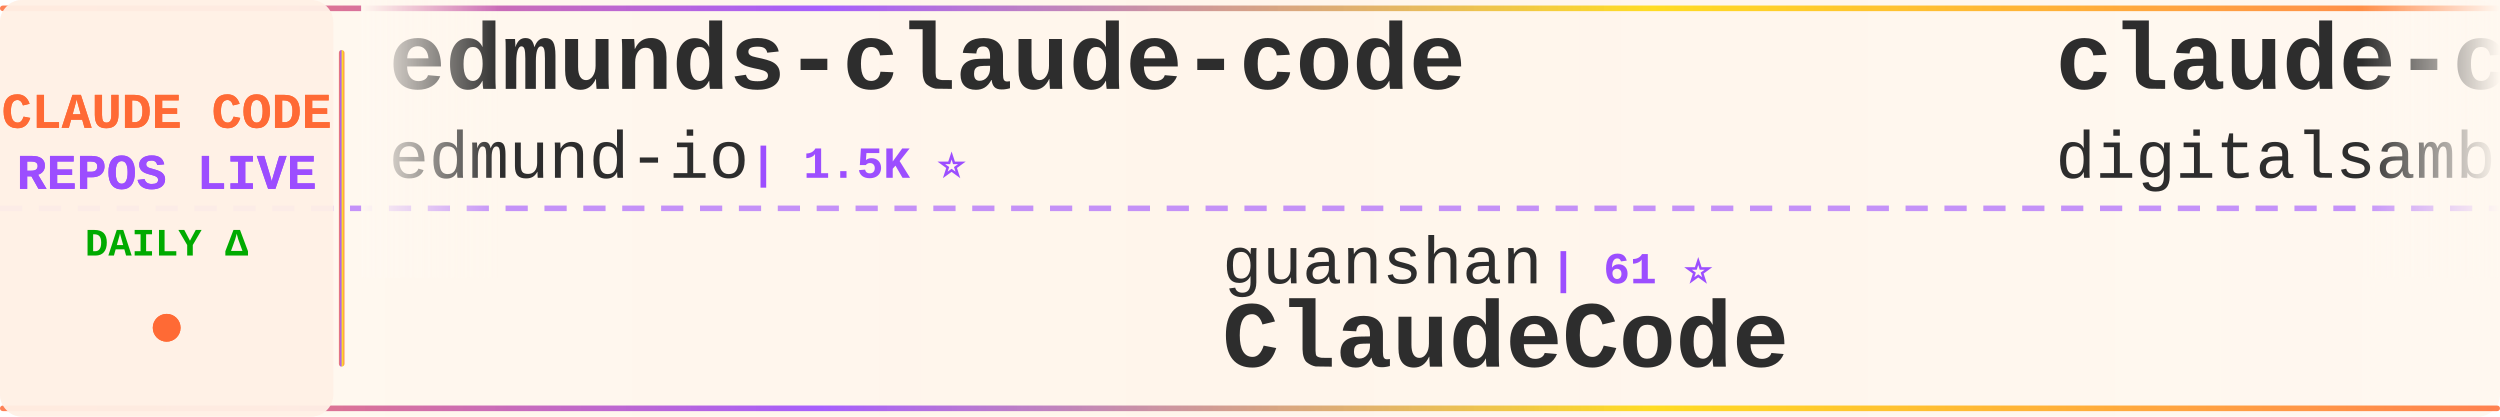
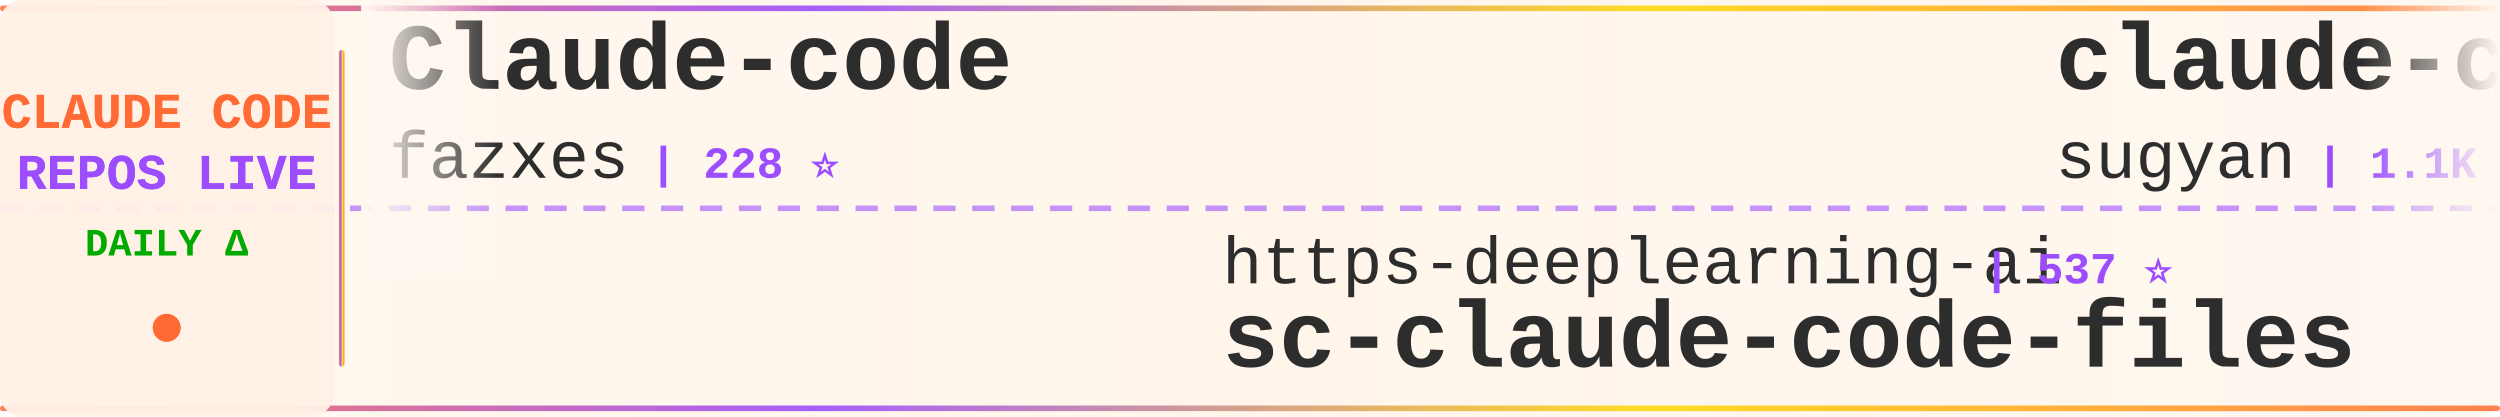
<svg xmlns="http://www.w3.org/2000/svg" width="900" height="150">
  <defs>
    <linearGradient id="tickerBg" x1="0%" y1="0%" x2="100%" y2="0%">
      <stop offset="0%" style="stop-color:#fff8f0;stop-opacity:0.98" />
      <stop offset="50%" style="stop-color:#fff5eb;stop-opacity:1" />
      <stop offset="100%" style="stop-color:#fff8f0;stop-opacity:0.98" />
    </linearGradient>
    <linearGradient id="borderGrad" x1="0%" y1="0%" x2="100%" y2="0%">
      <stop offset="0%" style="stop-color:#FF6B35;stop-opacity:0.85">
        <animate attributeName="stop-opacity" values="0.85;1;0.85" dur="2s" repeatCount="indefinite" />
      </stop>
      <stop offset="33%" style="stop-color:#9C4EFF;stop-opacity:0.9">
        <animate attributeName="stop-opacity" values="0.9;1;0.9" dur="2.2s" repeatCount="indefinite" />
      </stop>
      <stop offset="66%" style="stop-color:#FFD700;stop-opacity:0.85">
        <animate attributeName="stop-opacity" values="0.85;1;0.85" dur="1.8s" repeatCount="indefinite" />
      </stop>
      <stop offset="100%" style="stop-color:#FF6B35;stop-opacity:0.85">
        <animate attributeName="stop-opacity" values="0.85;1;0.85" dur="2s" repeatCount="indefinite" />
      </stop>
    </linearGradient>
    <filter id="textGlow">
      <feGaussianBlur stdDeviation="0.15" result="coloredBlur" />
      <feMerge>
        <feMergeNode in="coloredBlur" />
        <feMergeNode in="SourceGraphic" />
      </feMerge>
    </filter>
    <filter id="metricGlow">
      <feGaussianBlur stdDeviation="0.2" result="coloredBlur" />
      <feMerge>
        <feMergeNode in="coloredBlur" />
        <feMergeNode in="SourceGraphic" />
      </feMerge>
    </filter>
    <linearGradient id="leftFade" x1="0%" y1="0%" x2="100%" y2="0%">
      <stop offset="0%" style="stop-color:#fff8f0;stop-opacity:1" />
      <stop offset="100%" style="stop-color:#fff8f0;stop-opacity:0" />
    </linearGradient>
    <linearGradient id="rightFade" x1="0%" y1="0%" x2="100%" y2="0%">
      <stop offset="0%" style="stop-color:#fff8f0;stop-opacity:0" />
      <stop offset="100%" style="stop-color:#fff8f0;stop-opacity:1" />
    </linearGradient>
  </defs>
  <rect width="900" height="150" fill="url(#tickerBg)" rx="8" />
  <rect x="0" y="2" width="900" height="2" fill="url(#borderGrad)" rx="1" />
  <rect x="0" y="146" width="900" height="2" fill="url(#borderGrad)" rx="1" />
  <line x1="0" y1="75" x2="900" y2="75" stroke="#9C4EFF" stroke-width="2" stroke-dasharray="8 6" opacity="0.6" />
  <rect x="0" y="0" width="120" height="150" fill="#fff0e6" opacity="0.95" rx="8" />
  <text x="60" y="46" font-family="'Courier New', monospace" font-size="18" font-weight="bold" fill="#FF6B35" text-anchor="middle" filter="url(#textGlow)">
    CLAUDE CODE
  </text>
  <text x="60" y="68" font-family="'Courier New', monospace" font-size="18" font-weight="bold" fill="#9C4EFF" text-anchor="middle" filter="url(#textGlow)">
    REPOS LIVE
  </text>
  <text x="60" y="92" font-family="'Courier New', monospace" font-size="14" font-weight="bold" fill="#00aa00" text-anchor="middle">
    DAILY Δ
  </text>
  <circle cx="60" cy="118" r="5" fill="#FF6B35" filter="url(#metricGlow)">
    <animate attributeName="r" values="4;6;4" dur="1.5s" repeatCount="indefinite" />
    <animate attributeName="opacity" values="0.6;1;0.6" dur="1.5s" repeatCount="indefinite" />
  </circle>
  <rect x="122" y="18" width="2" height="114" fill="url(#borderGrad)" rx="1" />
  <clipPath id="tickerClip">
    <rect x="130" y="0" width="770" height="150" />
  </clipPath>
  <g clip-path="url(#tickerClip)">
    <g id="tickerItems">
      <animateTransform attributeName="transform" attributeType="XML" type="translate" from="0 0" to="-3000 0" dur="54s" repeatCount="indefinite" />
      <g transform="translate(0, 0)">
-         <text x="140" y="32" font-family="'Courier New', monospace" font-size="34" font-weight="bold" fill="#2d2d2d">edmunds-claude-code</text>
-         <text x="140" y="64" font-family="'Courier New', monospace" font-size="24" font-weight="normal" fill="#2d2d2d" opacity="1.0">edmund-io</text>
-         <text x="270" y="64" font-family="'Courier New', monospace" font-size="16" font-weight="bold" fill="#9C4EFF"> | 1.5K ⭐</text>
+         <text x="140" y="32" font-family="'Courier New', monospace" font-size="34" font-weight="bold" fill="#2d2d2d">Claude-code</text>
+         <text x="140" y="64" font-family="'Courier New', monospace" font-size="24" font-weight="normal" fill="#2d2d2d" opacity="1.0">fazxes</text>
+         <text x="234" y="64" font-family="'Courier New', monospace" font-size="16" font-weight="bold" fill="#9C4EFF"> | 228 ⭐</text>
      </g>
      <g transform="translate(300, 0)">
-         <text x="140" y="102" font-family="'Courier New', monospace" font-size="24" font-weight="normal" fill="#2d2d2d" opacity="1.0">guanshan</text>
-         <text x="258" y="102" font-family="'Courier New', monospace" font-size="16" font-weight="bold" fill="#9C4EFF"> | 61 ⭐</text>
-         <text x="140" y="132" font-family="'Courier New', monospace" font-size="34" font-weight="bold" fill="#2d2d2d">ClaudeCode</text>
+         <text x="140" y="102" font-family="'Courier New', monospace" font-size="24" font-weight="normal" fill="#2d2d2d" opacity="1.0">https-deeplearning-ai</text>
+         <text x="414" y="102" font-family="'Courier New', monospace" font-size="16" font-weight="bold" fill="#9C4EFF"> | 537 ⭐</text>
+         <text x="140" y="132" font-family="'Courier New', monospace" font-size="34" font-weight="bold" fill="#2d2d2d">sc-claude-code-files</text>
      </g>
      <g transform="translate(600, 0)">
-         <text x="140" y="32" font-family="'Courier New', monospace" font-size="34" font-weight="bold" fill="#2d2d2d">claude-code-video-toolki...</text>
-         <text x="140" y="64" font-family="'Courier New', monospace" font-size="24" font-weight="normal" fill="#2d2d2d" opacity="1.0">digitalsamba</text>
-         <text x="306" y="64" font-family="'Courier New', monospace" font-size="16" font-weight="bold" fill="#9C4EFF"> | 1.9K ⭐ +1</text>
+         <text x="140" y="32" font-family="'Courier New', monospace" font-size="34" font-weight="bold" fill="#2d2d2d">claude-code-webui</text>
+         <text x="140" y="64" font-family="'Courier New', monospace" font-size="24" font-weight="normal" fill="#2d2d2d" opacity="1.0">sugyan</text>
+         <text x="234" y="64" font-family="'Courier New', monospace" font-size="16" font-weight="bold" fill="#9C4EFF"> | 1.1K ⭐</text>
      </g>
      <g transform="translate(900, 0)">
-         <text x="140" y="102" font-family="'Courier New', monospace" font-size="24" font-weight="normal" fill="#2d2d2d" opacity="1.0">ykdojo</text>
-         <text x="234" y="102" font-family="'Courier New', monospace" font-size="16" font-weight="bold" fill="#9C4EFF"> | 9.5K ⭐</text>
-         <text x="140" y="132" font-family="'Courier New', monospace" font-size="34" font-weight="bold" fill="#2d2d2d">claude-code-tips</text>
+         <text x="140" y="102" font-family="'Courier New', monospace" font-size="24" font-weight="normal" fill="#2d2d2d" opacity="1.0">feiskyer</text>
+         <text x="258" y="102" font-family="'Courier New', monospace" font-size="16" font-weight="bold" fill="#9C4EFF"> | 1.6K ⭐</text>
+         <text x="140" y="132" font-family="'Courier New', monospace" font-size="34" font-weight="bold" fill="#2d2d2d">claude-code-settings</text>
      </g>
      <g transform="translate(1200, 0)">
-         <text x="140" y="32" font-family="'Courier New', monospace" font-size="34" font-weight="bold" fill="#2d2d2d">Claude-Code-Game-Studios</text>
-         <text x="140" y="64" font-family="'Courier New', monospace" font-size="24" font-weight="normal" fill="#2d2d2d" opacity="1.0">Donchitos</text>
-         <text x="270" y="64" font-family="'Courier New', monospace" font-size="16" font-weight="bold" fill="#9C4EFF"> | 23.5K ⭐ +3</text>
+         <text x="140" y="32" font-family="'Courier New', monospace" font-size="34" font-weight="bold" fill="#2d2d2d">claude-code-hooks-master...</text>
+         <text x="140" y="64" font-family="'Courier New', monospace" font-size="24" font-weight="normal" fill="#2d2d2d" opacity="1.0">disler</text>
+         <text x="234" y="64" font-family="'Courier New', monospace" font-size="16" font-weight="bold" fill="#9C4EFF"> | 3.9K ⭐</text>
      </g>
      <g transform="translate(1500, 0)">
-         <text x="140" y="102" font-family="'Courier New', monospace" font-size="24" font-weight="normal" fill="#2d2d2d" opacity="1.0">Yeachan-Heo</text>
-         <text x="294" y="102" font-family="'Courier New', monospace" font-size="16" font-weight="bold" fill="#9C4EFF"> | 38.2K ⭐ +6</text>
-         <text x="140" y="132" font-family="'Courier New', monospace" font-size="34" font-weight="bold" fill="#2d2d2d">oh-my-claudecode</text>
+         <text x="140" y="102" font-family="'Courier New', monospace" font-size="24" font-weight="normal" fill="#2d2d2d" opacity="1.0">AprilNEA</text>
+         <text x="258" y="102" font-family="'Courier New', monospace" font-size="16" font-weight="bold" fill="#9C4EFF"> | 393 ⭐</text>
+         <text x="140" y="132" font-family="'Courier New', monospace" font-size="34" font-weight="bold" fill="#2d2d2d">claude-code-source</text>
      </g>
      <g transform="translate(1800, 0)">
-         <text x="140" y="32" font-family="'Courier New', monospace" font-size="34" font-weight="bold" fill="#2d2d2d">my-claude-code-setup</text>
-         <text x="140" y="64" font-family="'Courier New', monospace" font-size="24" font-weight="normal" fill="#2d2d2d" opacity="1.0">centminmod</text>
-         <text x="282" y="64" font-family="'Courier New', monospace" font-size="16" font-weight="bold" fill="#9C4EFF"> | 2.5K ⭐</text>
+         <text x="140" y="32" font-family="'Courier New', monospace" font-size="34" font-weight="bold" fill="#2d2d2d">Dive-into-Claude-Code</text>
+         <text x="140" y="64" font-family="'Courier New', monospace" font-size="24" font-weight="normal" fill="#2d2d2d" opacity="1.0">VILA-Lab</text>
+         <text x="258" y="64" font-family="'Courier New', monospace" font-size="16" font-weight="bold" fill="#9C4EFF"> | 2.0K ⭐</text>
      </g>
      <g transform="translate(2100, 0)">
        <text x="140" y="102" font-family="'Courier New', monospace" font-size="24" font-weight="normal" fill="#2d2d2d" opacity="1.0">Yuyz0112</text>
        <text x="258" y="102" font-family="'Courier New', monospace" font-size="16" font-weight="bold" fill="#9C4EFF"> | 2.4K ⭐</text>
        <text x="140" y="132" font-family="'Courier New', monospace" font-size="34" font-weight="bold" fill="#2d2d2d">claude-code-reverse</text>
      </g>
      <g transform="translate(2400, 0)">
-         <text x="140" y="32" font-family="'Courier New', monospace" font-size="34" font-weight="bold" fill="#2d2d2d">Claude-Code</text>
-         <text x="140" y="64" font-family="'Courier New', monospace" font-size="24" font-weight="normal" fill="#2d2d2d" opacity="1.0">KPR111</text>
-         <text x="234" y="64" font-family="'Courier New', monospace" font-size="16" font-weight="bold" fill="#9C4EFF"> | 18 ⭐</text>
+         <text x="140" y="32" font-family="'Courier New', monospace" font-size="34" font-weight="bold" fill="#2d2d2d">oh-my-claudecode</text>
+         <text x="140" y="64" font-family="'Courier New', monospace" font-size="24" font-weight="normal" fill="#2d2d2d" opacity="1.0">Yeachan-Heo</text>
+         <text x="294" y="64" font-family="'Courier New', monospace" font-size="16" font-weight="bold" fill="#9C4EFF"> | 38.2K ⭐ +3</text>
      </g>
      <g transform="translate(2700, 0)">
-         <text x="140" y="102" font-family="'Courier New', monospace" font-size="24" font-weight="normal" fill="#2d2d2d" opacity="1.0">rohitg00</text>
-         <text x="258" y="102" font-family="'Courier New', monospace" font-size="16" font-weight="bold" fill="#9C4EFF"> | 2.4K ⭐ +2</text>
-         <text x="140" y="132" font-family="'Courier New', monospace" font-size="34" font-weight="bold" fill="#2d2d2d">awesome-claude-code-tool...</text>
+         <text x="140" y="102" font-family="'Courier New', monospace" font-size="24" font-weight="normal" fill="#2d2d2d" opacity="1.0">ChrisWiles</text>
+         <text x="282" y="102" font-family="'Courier New', monospace" font-size="16" font-weight="bold" fill="#9C4EFF"> | 6.0K ⭐</text>
+         <text x="140" y="132" font-family="'Courier New', monospace" font-size="34" font-weight="bold" fill="#2d2d2d">claude-code-showcase</text>
      </g>
      <g transform="translate(3000, 0)">
-         <text x="140" y="32" font-family="'Courier New', monospace" font-size="34" font-weight="bold" fill="#2d2d2d">edmunds-claude-code</text>
-         <text x="140" y="64" font-family="'Courier New', monospace" font-size="24" font-weight="normal" fill="#2d2d2d" opacity="1.0">edmund-io</text>
-         <text x="270" y="64" font-family="'Courier New', monospace" font-size="16" font-weight="bold" fill="#9C4EFF"> | 1.5K ⭐</text>
+         <text x="140" y="32" font-family="'Courier New', monospace" font-size="34" font-weight="bold" fill="#2d2d2d">Claude-code</text>
+         <text x="140" y="64" font-family="'Courier New', monospace" font-size="24" font-weight="normal" fill="#2d2d2d" opacity="1.0">fazxes</text>
+         <text x="234" y="64" font-family="'Courier New', monospace" font-size="16" font-weight="bold" fill="#9C4EFF"> | 228 ⭐</text>
      </g>
      <g transform="translate(3300, 0)">
-         <text x="140" y="102" font-family="'Courier New', monospace" font-size="24" font-weight="normal" fill="#2d2d2d" opacity="1.0">guanshan</text>
-         <text x="258" y="102" font-family="'Courier New', monospace" font-size="16" font-weight="bold" fill="#9C4EFF"> | 61 ⭐</text>
-         <text x="140" y="132" font-family="'Courier New', monospace" font-size="34" font-weight="bold" fill="#2d2d2d">ClaudeCode</text>
+         <text x="140" y="102" font-family="'Courier New', monospace" font-size="24" font-weight="normal" fill="#2d2d2d" opacity="1.0">https-deeplearning-ai</text>
+         <text x="414" y="102" font-family="'Courier New', monospace" font-size="16" font-weight="bold" fill="#9C4EFF"> | 537 ⭐</text>
+         <text x="140" y="132" font-family="'Courier New', monospace" font-size="34" font-weight="bold" fill="#2d2d2d">sc-claude-code-files</text>
      </g>
      <g transform="translate(3600, 0)">
-         <text x="140" y="32" font-family="'Courier New', monospace" font-size="34" font-weight="bold" fill="#2d2d2d">claude-code-video-toolki...</text>
-         <text x="140" y="64" font-family="'Courier New', monospace" font-size="24" font-weight="normal" fill="#2d2d2d" opacity="1.0">digitalsamba</text>
-         <text x="306" y="64" font-family="'Courier New', monospace" font-size="16" font-weight="bold" fill="#9C4EFF"> | 1.9K ⭐ +1</text>
+         <text x="140" y="32" font-family="'Courier New', monospace" font-size="34" font-weight="bold" fill="#2d2d2d">claude-code-webui</text>
+         <text x="140" y="64" font-family="'Courier New', monospace" font-size="24" font-weight="normal" fill="#2d2d2d" opacity="1.0">sugyan</text>
+         <text x="234" y="64" font-family="'Courier New', monospace" font-size="16" font-weight="bold" fill="#9C4EFF"> | 1.1K ⭐</text>
      </g>
      <g transform="translate(3900, 0)">
-         <text x="140" y="102" font-family="'Courier New', monospace" font-size="24" font-weight="normal" fill="#2d2d2d" opacity="1.0">ykdojo</text>
-         <text x="234" y="102" font-family="'Courier New', monospace" font-size="16" font-weight="bold" fill="#9C4EFF"> | 9.5K ⭐</text>
-         <text x="140" y="132" font-family="'Courier New', monospace" font-size="34" font-weight="bold" fill="#2d2d2d">claude-code-tips</text>
+         <text x="140" y="102" font-family="'Courier New', monospace" font-size="24" font-weight="normal" fill="#2d2d2d" opacity="1.0">feiskyer</text>
+         <text x="258" y="102" font-family="'Courier New', monospace" font-size="16" font-weight="bold" fill="#9C4EFF"> | 1.6K ⭐</text>
+         <text x="140" y="132" font-family="'Courier New', monospace" font-size="34" font-weight="bold" fill="#2d2d2d">claude-code-settings</text>
      </g>
    </g>
  </g>
  <rect x="130" y="0" width="50" height="100" fill="url(#leftFade)" />
  <rect x="850" y="0" width="50" height="100" fill="url(#rightFade)" />
</svg>
